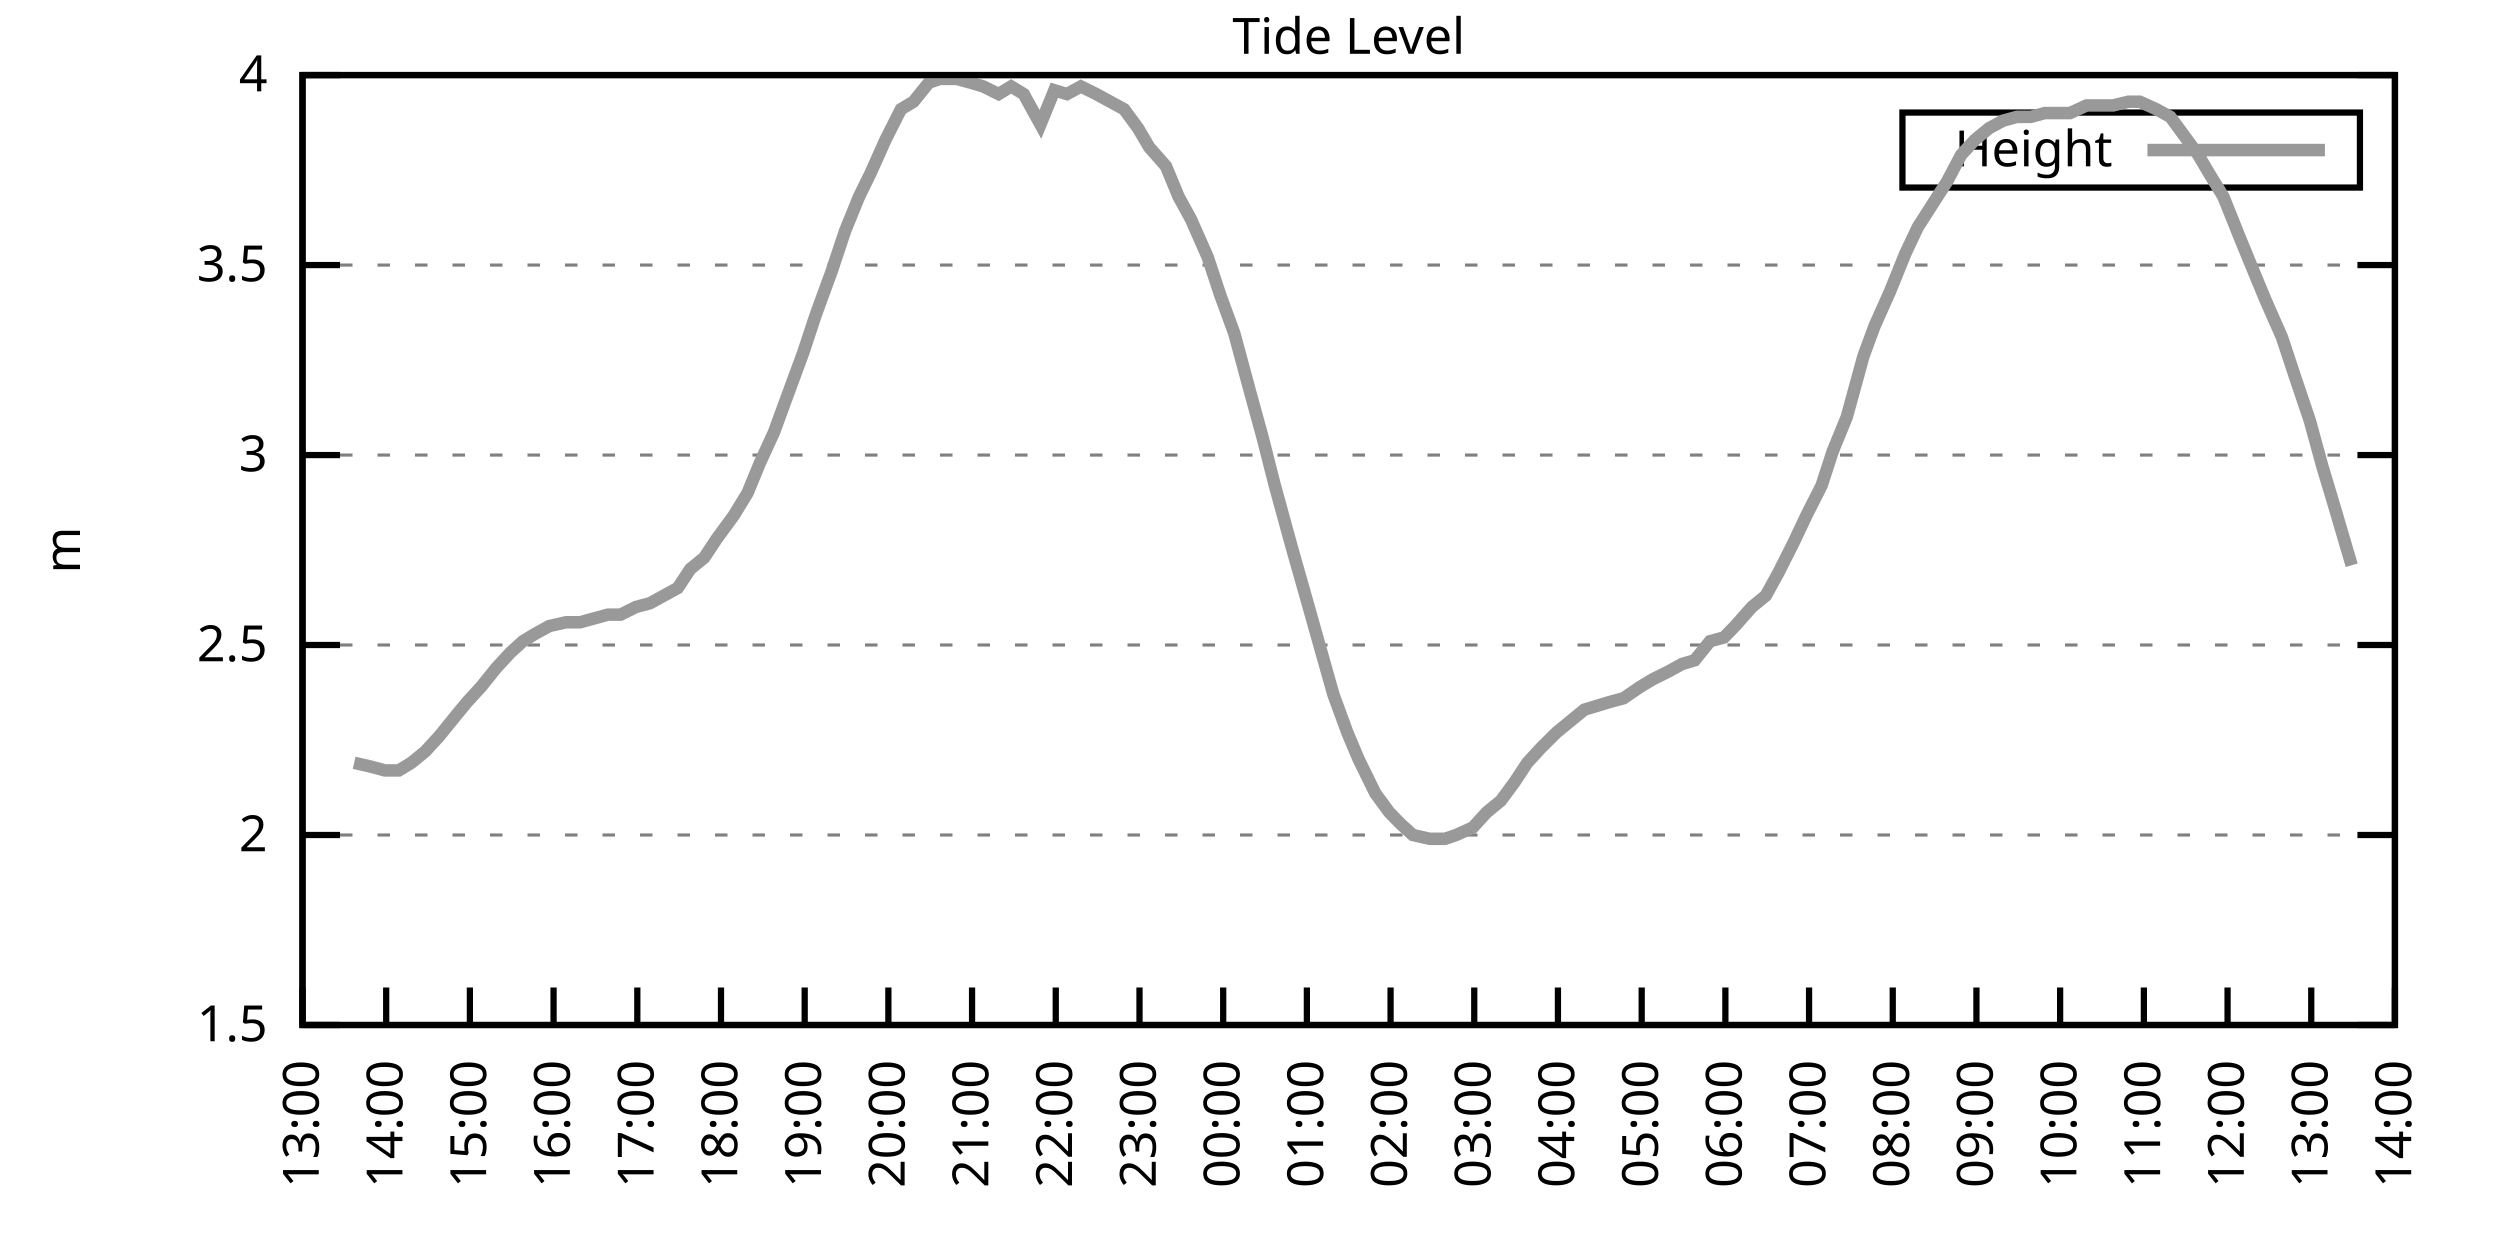
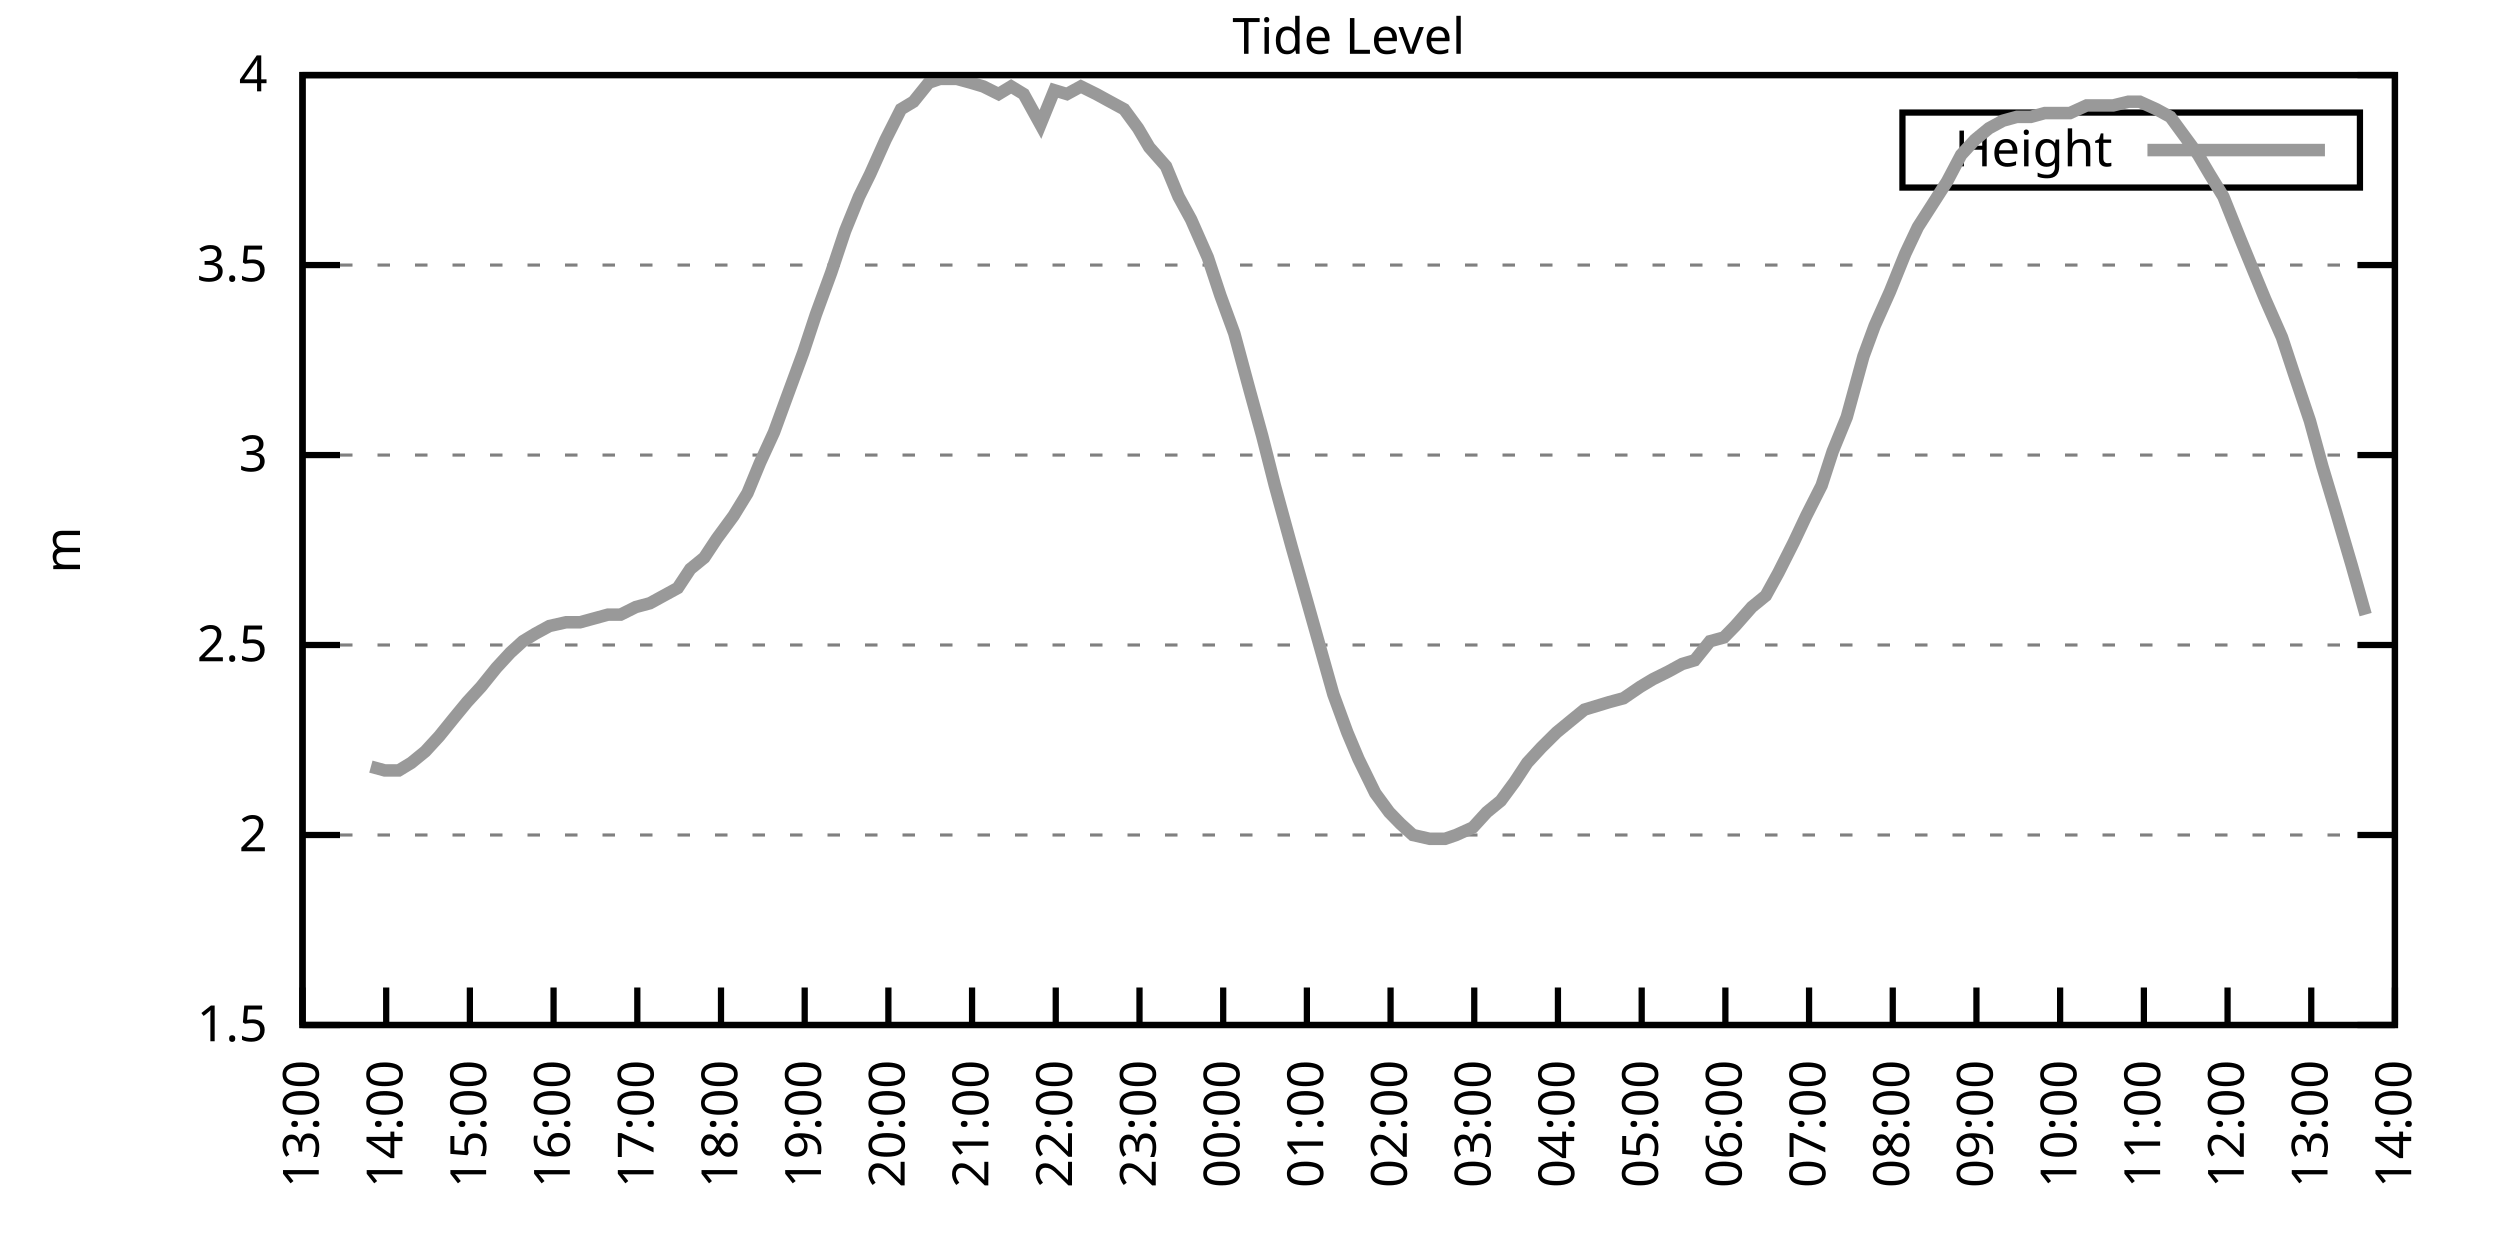
<svg xmlns="http://www.w3.org/2000/svg" xmlns:xlink="http://www.w3.org/1999/xlink" width="400" height="200" viewBox="0 0 400 200">
  <g id="gnuplot_canvas">
    <rect x="0" y="0" width="400" height="200" fill="none" />
    <defs>
      <circle id="gpDot" r="0.5" stroke-width="0.5" stroke="currentColor" />
      <path id="gpPt0" stroke-width="0.333" stroke="currentColor" d="M-1,0 h2 M0,-1 v2" />
      <path id="gpPt1" stroke-width="0.333" stroke="currentColor" d="M-1,-1 L1,1 M1,-1 L-1,1" />
      <path id="gpPt2" stroke-width="0.333" stroke="currentColor" d="M-1,0 L1,0 M0,-1 L0,1 M-1,-1 L1,1 M-1,1 L1,-1" />
      <rect id="gpPt3" stroke-width="0.333" stroke="currentColor" x="-1" y="-1" width="2" height="2" />
      <rect id="gpPt4" stroke-width="0.333" stroke="currentColor" fill="currentColor" x="-1" y="-1" width="2" height="2" />
      <circle id="gpPt5" stroke-width="0.333" stroke="currentColor" cx="0" cy="0" r="1" />
      <use xlink:href="#gpPt5" id="gpPt6" fill="currentColor" stroke="none" />
      <path id="gpPt7" stroke-width="0.333" stroke="currentColor" d="M0,-1.33 L-1.33,0.67 L1.33,0.67 z" />
      <use xlink:href="#gpPt7" id="gpPt8" fill="currentColor" stroke="none" />
      <use xlink:href="#gpPt7" id="gpPt9" stroke="currentColor" transform="rotate(180)" />
      <use xlink:href="#gpPt9" id="gpPt10" fill="currentColor" stroke="none" />
      <use xlink:href="#gpPt3" id="gpPt11" stroke="currentColor" transform="rotate(45)" />
      <use xlink:href="#gpPt11" id="gpPt12" fill="currentColor" stroke="none" />
      <path id="gpPt13" stroke-width="0.333" stroke="currentColor" d="M0,1.330 L1.265,0.411 L0.782,-1.067 L-0.782,-1.076 L-1.265,0.411 z" />
      <use xlink:href="#gpPt13" id="gpPt14" fill="currentColor" stroke="none" />
      <filter id="textbox" filterUnits="objectBoundingBox" x="0" y="0" height="1" width="1">
        <feFlood flood-color="white" flood-opacity="1" result="bgnd" />
        <feComposite in="SourceGraphic" in2="bgnd" operator="atop" />
      </filter>
      <filter id="greybox" filterUnits="objectBoundingBox" x="0" y="0" height="1" width="1">
        <feFlood flood-color="lightgrey" flood-opacity="1" result="grey" />
        <feComposite in="SourceGraphic" in2="grey" operator="atop" />
      </filter>
    </defs>
    <g fill="none" color="white" stroke="currentColor" stroke-width="1.00" stroke-linecap="butt" stroke-linejoin="miter">
</g>
    <g fill="none" color="black" stroke="currentColor" stroke-width="1.00" stroke-linecap="butt" stroke-linejoin="miter">
      <g stroke="none" shape-rendering="crispEdges">
        <polygon fill="rgb(255, 255, 255)" points="48.40,164.00 383.18,164.00 383.18,12.02 48.40,12.02 " />
      </g>
    </g>
    <g fill="none" color="black" stroke="currentColor" stroke-width="1.00" stroke-linecap="butt" stroke-linejoin="miter">
</g>
    <g fill="none" color="black" stroke="black" stroke-width="0.50" stroke-linecap="butt" stroke-linejoin="miter">
</g>
    <g fill="none" color="gray" stroke="currentColor" stroke-width="0.50" stroke-linecap="butt" stroke-linejoin="miter">
      <path stroke="gray" stroke-dasharray="2,4" class="gridline" d="M48.40,164.00 L383.19,164.00  " />
    </g>
    <g fill="none" color="gray" stroke="gray" stroke-width="1.00" stroke-linecap="butt" stroke-linejoin="miter">
</g>
    <g fill="none" color="black" stroke="currentColor" stroke-width="1.00" stroke-linecap="butt" stroke-linejoin="miter">
      <path stroke="black" d="M48.40,164.00 L54.40,164.00 M383.19,164.00 L377.19,164.00  " />
      <g transform="translate(42.80,166.60)" stroke="none" fill="black" font-family="Sans" font-size="8.00" text-anchor="end">
        <text>
          <tspan font-family="Sans"> 1.5</tspan>
        </text>
      </g>
    </g>
    <g fill="none" color="black" stroke="currentColor" stroke-width="1.00" stroke-linecap="butt" stroke-linejoin="miter">
</g>
    <g fill="none" color="black" stroke="black" stroke-width="0.50" stroke-linecap="butt" stroke-linejoin="miter">
</g>
    <g fill="none" color="gray" stroke="currentColor" stroke-width="0.50" stroke-linecap="butt" stroke-linejoin="miter">
      <path stroke="gray" stroke-dasharray="2,4" class="gridline" d="M48.40,133.60 L383.19,133.60  " />
    </g>
    <g fill="none" color="gray" stroke="gray" stroke-width="1.00" stroke-linecap="butt" stroke-linejoin="miter">
</g>
    <g fill="none" color="black" stroke="currentColor" stroke-width="1.00" stroke-linecap="butt" stroke-linejoin="miter">
      <path stroke="black" d="M48.40,133.60 L54.40,133.60 M383.19,133.60 L377.19,133.60  " />
      <g transform="translate(42.80,136.20)" stroke="none" fill="black" font-family="Sans" font-size="8.00" text-anchor="end">
        <text>
          <tspan font-family="Sans"> 2</tspan>
        </text>
      </g>
    </g>
    <g fill="none" color="black" stroke="currentColor" stroke-width="1.00" stroke-linecap="butt" stroke-linejoin="miter">
</g>
    <g fill="none" color="black" stroke="black" stroke-width="0.50" stroke-linecap="butt" stroke-linejoin="miter">
</g>
    <g fill="none" color="gray" stroke="currentColor" stroke-width="0.50" stroke-linecap="butt" stroke-linejoin="miter">
      <path stroke="gray" stroke-dasharray="2,4" class="gridline" d="M48.40,103.20 L383.19,103.20  " />
    </g>
    <g fill="none" color="gray" stroke="gray" stroke-width="1.00" stroke-linecap="butt" stroke-linejoin="miter">
</g>
    <g fill="none" color="black" stroke="currentColor" stroke-width="1.00" stroke-linecap="butt" stroke-linejoin="miter">
      <path stroke="black" d="M48.40,103.20 L54.40,103.20 M383.19,103.20 L377.19,103.20  " />
      <g transform="translate(42.80,105.80)" stroke="none" fill="black" font-family="Sans" font-size="8.00" text-anchor="end">
        <text>
          <tspan font-family="Sans"> 2.5</tspan>
        </text>
      </g>
    </g>
    <g fill="none" color="black" stroke="currentColor" stroke-width="1.00" stroke-linecap="butt" stroke-linejoin="miter">
</g>
    <g fill="none" color="black" stroke="black" stroke-width="0.50" stroke-linecap="butt" stroke-linejoin="miter">
</g>
    <g fill="none" color="gray" stroke="currentColor" stroke-width="0.50" stroke-linecap="butt" stroke-linejoin="miter">
      <path stroke="gray" stroke-dasharray="2,4" class="gridline" d="M48.40,72.81 L383.19,72.81  " />
    </g>
    <g fill="none" color="gray" stroke="gray" stroke-width="1.00" stroke-linecap="butt" stroke-linejoin="miter">
</g>
    <g fill="none" color="black" stroke="currentColor" stroke-width="1.00" stroke-linecap="butt" stroke-linejoin="miter">
      <path stroke="black" d="M48.40,72.81 L54.40,72.81 M383.19,72.81 L377.19,72.81  " />
      <g transform="translate(42.80,75.41)" stroke="none" fill="black" font-family="Sans" font-size="8.00" text-anchor="end">
        <text>
          <tspan font-family="Sans"> 3</tspan>
        </text>
      </g>
    </g>
    <g fill="none" color="black" stroke="currentColor" stroke-width="1.00" stroke-linecap="butt" stroke-linejoin="miter">
</g>
    <g fill="none" color="black" stroke="black" stroke-width="0.50" stroke-linecap="butt" stroke-linejoin="miter">
</g>
    <g fill="none" color="gray" stroke="currentColor" stroke-width="0.50" stroke-linecap="butt" stroke-linejoin="miter">
      <path stroke="gray" stroke-dasharray="2,4" class="gridline" d="M48.40,42.41 L383.19,42.41  " />
    </g>
    <g fill="none" color="gray" stroke="gray" stroke-width="1.00" stroke-linecap="butt" stroke-linejoin="miter">
</g>
    <g fill="none" color="black" stroke="currentColor" stroke-width="1.00" stroke-linecap="butt" stroke-linejoin="miter">
      <path stroke="black" d="M48.40,42.41 L54.40,42.41 M383.19,42.41 L377.19,42.41  " />
      <g transform="translate(42.80,45.01)" stroke="none" fill="black" font-family="Sans" font-size="8.00" text-anchor="end">
        <text>
          <tspan font-family="Sans"> 3.5</tspan>
        </text>
      </g>
    </g>
    <g fill="none" color="black" stroke="currentColor" stroke-width="1.00" stroke-linecap="butt" stroke-linejoin="miter">
</g>
    <g fill="none" color="black" stroke="black" stroke-width="0.50" stroke-linecap="butt" stroke-linejoin="miter">
</g>
    <g fill="none" color="gray" stroke="currentColor" stroke-width="0.50" stroke-linecap="butt" stroke-linejoin="miter">
      <path stroke="gray" stroke-dasharray="2,4" class="gridline" d="M48.40,12.01 L383.19,12.01  " />
    </g>
    <g fill="none" color="gray" stroke="gray" stroke-width="1.00" stroke-linecap="butt" stroke-linejoin="miter">
</g>
    <g fill="none" color="black" stroke="currentColor" stroke-width="1.00" stroke-linecap="butt" stroke-linejoin="miter">
      <path stroke="black" d="M48.40,12.01 L54.40,12.01 M383.19,12.01 L377.19,12.01  " />
      <g transform="translate(42.80,14.61)" stroke="none" fill="black" font-family="Sans" font-size="8.00" text-anchor="end">
        <text>
          <tspan font-family="Sans"> 4</tspan>
        </text>
      </g>
    </g>
    <g fill="none" color="black" stroke="currentColor" stroke-width="1.00" stroke-linecap="butt" stroke-linejoin="miter">
      <path stroke="black" d="M48.40,164.00 L48.40,158.00  " />
      <g transform="translate(51.00,169.60) rotate(270.00)" stroke="none" fill="black" font-family="Sans" font-size="8.00" text-anchor="end">
        <text>
          <tspan font-family="Sans">13:00</tspan>
        </text>
      </g>
    </g>
    <g fill="none" color="black" stroke="currentColor" stroke-width="1.00" stroke-linecap="butt" stroke-linejoin="miter">
      <path stroke="black" d="M61.79,164.00 L61.79,158.00  " />
      <g transform="translate(64.39,169.60) rotate(270.00)" stroke="none" fill="black" font-family="Sans" font-size="8.00" text-anchor="end">
        <text>
          <tspan font-family="Sans">14:00</tspan>
        </text>
      </g>
    </g>
    <g fill="none" color="black" stroke="currentColor" stroke-width="1.00" stroke-linecap="butt" stroke-linejoin="miter">
      <path stroke="black" d="M75.18,164.00 L75.18,158.00  " />
      <g transform="translate(77.78,169.60) rotate(270.00)" stroke="none" fill="black" font-family="Sans" font-size="8.00" text-anchor="end">
        <text>
          <tspan font-family="Sans">15:00</tspan>
        </text>
      </g>
    </g>
    <g fill="none" color="black" stroke="currentColor" stroke-width="1.00" stroke-linecap="butt" stroke-linejoin="miter">
      <path stroke="black" d="M88.57,164.00 L88.57,158.00  " />
      <g transform="translate(91.17,169.60) rotate(270.00)" stroke="none" fill="black" font-family="Sans" font-size="8.00" text-anchor="end">
        <text>
          <tspan font-family="Sans">16:00</tspan>
        </text>
      </g>
    </g>
    <g fill="none" color="black" stroke="currentColor" stroke-width="1.00" stroke-linecap="butt" stroke-linejoin="miter">
      <path stroke="black" d="M101.97,164.00 L101.97,158.00  " />
      <g transform="translate(104.57,169.60) rotate(270.00)" stroke="none" fill="black" font-family="Sans" font-size="8.00" text-anchor="end">
        <text>
          <tspan font-family="Sans">17:00</tspan>
        </text>
      </g>
    </g>
    <g fill="none" color="black" stroke="currentColor" stroke-width="1.00" stroke-linecap="butt" stroke-linejoin="miter">
      <path stroke="black" d="M115.36,164.00 L115.36,158.00  " />
      <g transform="translate(117.96,169.60) rotate(270.00)" stroke="none" fill="black" font-family="Sans" font-size="8.00" text-anchor="end">
        <text>
          <tspan font-family="Sans">18:00</tspan>
        </text>
      </g>
    </g>
    <g fill="none" color="black" stroke="currentColor" stroke-width="1.00" stroke-linecap="butt" stroke-linejoin="miter">
      <path stroke="black" d="M128.75,164.00 L128.75,158.00  " />
      <g transform="translate(131.35,169.60) rotate(270.00)" stroke="none" fill="black" font-family="Sans" font-size="8.00" text-anchor="end">
        <text>
          <tspan font-family="Sans">19:00</tspan>
        </text>
      </g>
    </g>
    <g fill="none" color="black" stroke="currentColor" stroke-width="1.00" stroke-linecap="butt" stroke-linejoin="miter">
      <path stroke="black" d="M142.14,164.00 L142.14,158.00  " />
      <g transform="translate(144.74,169.60) rotate(270.00)" stroke="none" fill="black" font-family="Sans" font-size="8.00" text-anchor="end">
        <text>
          <tspan font-family="Sans">20:00</tspan>
        </text>
      </g>
    </g>
    <g fill="none" color="black" stroke="currentColor" stroke-width="1.00" stroke-linecap="butt" stroke-linejoin="miter">
      <path stroke="black" d="M155.53,164.00 L155.53,158.00  " />
      <g transform="translate(158.13,169.60) rotate(270.00)" stroke="none" fill="black" font-family="Sans" font-size="8.00" text-anchor="end">
        <text>
          <tspan font-family="Sans">21:00</tspan>
        </text>
      </g>
    </g>
    <g fill="none" color="black" stroke="currentColor" stroke-width="1.00" stroke-linecap="butt" stroke-linejoin="miter">
      <path stroke="black" d="M168.92,164.00 L168.92,158.00  " />
      <g transform="translate(171.52,169.60) rotate(270.00)" stroke="none" fill="black" font-family="Sans" font-size="8.00" text-anchor="end">
        <text>
          <tspan font-family="Sans">22:00</tspan>
        </text>
      </g>
    </g>
    <g fill="none" color="black" stroke="currentColor" stroke-width="1.00" stroke-linecap="butt" stroke-linejoin="miter">
      <path stroke="black" d="M182.32,164.00 L182.32,158.00  " />
      <g transform="translate(184.92,169.60) rotate(270.00)" stroke="none" fill="black" font-family="Sans" font-size="8.00" text-anchor="end">
        <text>
          <tspan font-family="Sans">23:00</tspan>
        </text>
      </g>
    </g>
    <g fill="none" color="black" stroke="currentColor" stroke-width="1.00" stroke-linecap="butt" stroke-linejoin="miter">
      <path stroke="black" d="M195.71,164.00 L195.71,158.00  " />
      <g transform="translate(198.31,169.60) rotate(270.00)" stroke="none" fill="black" font-family="Sans" font-size="8.00" text-anchor="end">
        <text>
          <tspan font-family="Sans">00:00</tspan>
        </text>
      </g>
    </g>
    <g fill="none" color="black" stroke="currentColor" stroke-width="1.00" stroke-linecap="butt" stroke-linejoin="miter">
      <path stroke="black" d="M209.10,164.00 L209.10,158.00  " />
      <g transform="translate(211.70,169.60) rotate(270.00)" stroke="none" fill="black" font-family="Sans" font-size="8.00" text-anchor="end">
        <text>
          <tspan font-family="Sans">01:00</tspan>
        </text>
      </g>
    </g>
    <g fill="none" color="black" stroke="currentColor" stroke-width="1.00" stroke-linecap="butt" stroke-linejoin="miter">
      <path stroke="black" d="M222.49,164.00 L222.49,158.00  " />
      <g transform="translate(225.09,169.60) rotate(270.00)" stroke="none" fill="black" font-family="Sans" font-size="8.00" text-anchor="end">
        <text>
          <tspan font-family="Sans">02:00</tspan>
        </text>
      </g>
    </g>
    <g fill="none" color="black" stroke="currentColor" stroke-width="1.00" stroke-linecap="butt" stroke-linejoin="miter">
      <path stroke="black" d="M235.88,164.00 L235.88,158.00  " />
      <g transform="translate(238.48,169.60) rotate(270.00)" stroke="none" fill="black" font-family="Sans" font-size="8.00" text-anchor="end">
        <text>
          <tspan font-family="Sans">03:00</tspan>
        </text>
      </g>
    </g>
    <g fill="none" color="black" stroke="currentColor" stroke-width="1.00" stroke-linecap="butt" stroke-linejoin="miter">
      <path stroke="black" d="M249.27,164.00 L249.27,158.00  " />
      <g transform="translate(251.87,169.60) rotate(270.00)" stroke="none" fill="black" font-family="Sans" font-size="8.00" text-anchor="end">
        <text>
          <tspan font-family="Sans">04:00</tspan>
        </text>
      </g>
    </g>
    <g fill="none" color="black" stroke="currentColor" stroke-width="1.00" stroke-linecap="butt" stroke-linejoin="miter">
      <path stroke="black" d="M262.67,164.00 L262.67,158.00  " />
      <g transform="translate(265.27,169.60) rotate(270.00)" stroke="none" fill="black" font-family="Sans" font-size="8.00" text-anchor="end">
        <text>
          <tspan font-family="Sans">05:00</tspan>
        </text>
      </g>
    </g>
    <g fill="none" color="black" stroke="currentColor" stroke-width="1.00" stroke-linecap="butt" stroke-linejoin="miter">
      <path stroke="black" d="M276.06,164.00 L276.06,158.00  " />
      <g transform="translate(278.66,169.60) rotate(270.00)" stroke="none" fill="black" font-family="Sans" font-size="8.00" text-anchor="end">
        <text>
          <tspan font-family="Sans">06:00</tspan>
        </text>
      </g>
    </g>
    <g fill="none" color="black" stroke="currentColor" stroke-width="1.00" stroke-linecap="butt" stroke-linejoin="miter">
      <path stroke="black" d="M289.45,164.00 L289.45,158.00  " />
      <g transform="translate(292.05,169.60) rotate(270.00)" stroke="none" fill="black" font-family="Sans" font-size="8.00" text-anchor="end">
        <text>
          <tspan font-family="Sans">07:00</tspan>
        </text>
      </g>
    </g>
    <g fill="none" color="black" stroke="currentColor" stroke-width="1.00" stroke-linecap="butt" stroke-linejoin="miter">
      <path stroke="black" d="M302.84,164.00 L302.84,158.00  " />
      <g transform="translate(305.44,169.60) rotate(270.00)" stroke="none" fill="black" font-family="Sans" font-size="8.00" text-anchor="end">
        <text>
          <tspan font-family="Sans">08:00</tspan>
        </text>
      </g>
    </g>
    <g fill="none" color="black" stroke="currentColor" stroke-width="1.00" stroke-linecap="butt" stroke-linejoin="miter">
      <path stroke="black" d="M316.23,164.00 L316.23,158.00  " />
      <g transform="translate(318.83,169.60) rotate(270.00)" stroke="none" fill="black" font-family="Sans" font-size="8.00" text-anchor="end">
        <text>
          <tspan font-family="Sans">09:00</tspan>
        </text>
      </g>
    </g>
    <g fill="none" color="black" stroke="currentColor" stroke-width="1.00" stroke-linecap="butt" stroke-linejoin="miter">
      <path stroke="black" d="M329.62,164.00 L329.62,158.00  " />
      <g transform="translate(332.22,169.60) rotate(270.00)" stroke="none" fill="black" font-family="Sans" font-size="8.00" text-anchor="end">
        <text>
          <tspan font-family="Sans">10:00</tspan>
        </text>
      </g>
    </g>
    <g fill="none" color="black" stroke="currentColor" stroke-width="1.00" stroke-linecap="butt" stroke-linejoin="miter">
      <path stroke="black" d="M343.02,164.00 L343.02,158.00  " />
      <g transform="translate(345.62,169.60) rotate(270.00)" stroke="none" fill="black" font-family="Sans" font-size="8.00" text-anchor="end">
        <text>
          <tspan font-family="Sans">11:00</tspan>
        </text>
      </g>
    </g>
    <g fill="none" color="black" stroke="currentColor" stroke-width="1.00" stroke-linecap="butt" stroke-linejoin="miter">
      <path stroke="black" d="M356.41,164.00 L356.41,158.00  " />
      <g transform="translate(359.01,169.60) rotate(270.00)" stroke="none" fill="black" font-family="Sans" font-size="8.00" text-anchor="end">
        <text>
          <tspan font-family="Sans">12:00</tspan>
        </text>
      </g>
    </g>
    <g fill="none" color="black" stroke="currentColor" stroke-width="1.00" stroke-linecap="butt" stroke-linejoin="miter">
      <path stroke="black" d="M369.80,164.00 L369.80,158.00  " />
      <g transform="translate(372.40,169.60) rotate(270.00)" stroke="none" fill="black" font-family="Sans" font-size="8.00" text-anchor="end">
        <text>
          <tspan font-family="Sans">13:00</tspan>
        </text>
      </g>
    </g>
    <g fill="none" color="black" stroke="currentColor" stroke-width="1.00" stroke-linecap="butt" stroke-linejoin="miter">
      <path stroke="black" d="M383.19,164.00 L383.19,158.00  " />
      <g transform="translate(385.79,169.60) rotate(270.00)" stroke="none" fill="black" font-family="Sans" font-size="8.00" text-anchor="end">
        <text>
          <tspan font-family="Sans">14:00</tspan>
        </text>
      </g>
    </g>
    <g fill="none" color="black" stroke="currentColor" stroke-width="1.00" stroke-linecap="butt" stroke-linejoin="miter">
</g>
    <g fill="none" color="black" stroke="currentColor" stroke-width="1.00" stroke-linecap="butt" stroke-linejoin="miter">
      <path stroke="black" d="M48.40,12.01 L48.40,164.00 L383.19,164.00 L383.19,12.01 L48.40,12.01 Z  " />
    </g>
    <g fill="none" color="black" stroke="currentColor" stroke-width="1.00" stroke-linecap="butt" stroke-linejoin="miter">
</g>
    <g fill="none" color="black" stroke="currentColor" stroke-width="1.00" stroke-linecap="butt" stroke-linejoin="miter">
      <path stroke="black" d="M304.39,30.01 L304.39,18.01 L377.59,18.01 L377.59,30.01 L304.39,30.01 Z  " />
    </g>
    <g id="Tide_level_plot_1">
      <g fill="none" color="white" stroke="black" stroke-width="2.00" stroke-linecap="butt" stroke-linejoin="miter">
</g>
      <g fill="none" color="black" stroke="currentColor" stroke-width="2.00" stroke-linecap="butt" stroke-linejoin="miter">
        <g transform="translate(337.99,26.61)" stroke="none" fill="black" font-family="Sans" font-size="8.00" text-anchor="end">
          <text>
            <tspan font-family="Sans">Height</tspan>
          </text>
        </g>
      </g>
      <g fill="none" color="black" stroke="currentColor" stroke-width="2.00" stroke-linecap="butt" stroke-linejoin="miter">
-         <path stroke="rgb(153, 153, 153)" d="M343.59,24.01 L371.99,24.01 M56.66,122.05 L59.34,122.66 L61.57,123.27 L63.80,123.27 L65.81,122.05 L68.04,120.23   L70.27,117.80 L72.73,114.76 L74.74,112.32 L76.97,109.89 L79.42,106.85 L81.66,104.42 L83.66,102.60 L85.67,101.38   L87.91,100.16 L90.58,99.56 L92.82,99.56 L95.05,98.95 L97.28,98.34 L99.29,98.34 L101.74,97.12 L103.98,96.52   L106.21,95.30 L108.44,94.08 L110.45,91.04 L112.68,89.22 L114.69,86.18 L117.37,82.53 L119.60,78.89 L121.61,74.02   L123.84,69.16 L125.62,64.29 L128.53,56.39 L130.54,50.31 L132.99,43.62 L135.22,36.94 L137.45,31.46 L139.24,27.82   L141.69,22.35 L144.15,17.48 L146.16,16.27 L148.61,13.23 L150.40,12.62 L153.08,12.62 L155.31,13.23 L157.32,13.83   L159.77,15.05 L161.78,13.83 L163.79,15.05 L166.47,19.91 L168.70,14.44 L170.71,15.05 L172.94,13.83 L175.40,15.05   L177.63,16.27 L179.86,17.48 L182.09,20.52 L183.88,23.56 L186.56,26.60 L188.57,31.46 L190.57,35.11 L193.25,41.19   L195.26,47.27 L197.49,53.35 L199.95,62.47 L201.96,69.77 L203.97,77.67 L206.64,87.40 L208.88,95.30 L211.11,103.20   L213.34,111.11 L215.57,117.19 L217.36,121.44 L220.04,126.91 L222.27,129.95 L224.05,131.78 L226.06,133.60 L228.74,134.21   L231.20,134.21 L232.98,133.60 L235.66,132.39 L237.89,129.95 L240.12,128.13 L242.36,125.09 L244.36,122.05 L246.60,119.62   L249.05,117.19 L251.28,115.36 L253.51,113.54 L255.52,112.93 L257.53,112.32 L259.76,111.72 L262.44,109.89 L264.45,108.68   L266.91,107.46 L269.14,106.24 L271.15,105.64 L273.60,102.60 L275.83,101.99 L277.62,100.16 L280.30,97.12 L282.53,95.30   L284.54,91.65 L286.99,86.79 L289.00,82.53 L291.46,77.67 L293.24,72.20 L295.48,66.73 L298.15,57.00 L299.94,52.14   L302.39,46.66 L304.85,40.58 L306.86,36.33 L311.54,29.03 L313.78,24.78 L316.01,22.35 L318.24,20.52 L320.47,19.31   L322.70,18.70 L324.94,18.70 L327.17,18.09 L329.18,18.09 L331.19,18.09 L333.86,16.87 L335.87,16.87 L338.10,16.87   L340.56,16.27 L342.35,16.27 L345.02,17.48 L347.26,18.70 L349.49,21.74 L351.72,24.78 L353.51,27.82 L355.74,31.46   L358.42,38.15 L360.42,43.02 L362.43,47.88 L365.11,53.96 L367.12,60.04 L369.58,67.33 L371.58,74.63 L373.59,81.32   L376.27,90.44  " />
+         <path stroke="rgb(153, 153, 153)" d="M343.59,24.01 L371.99,24.01 M59.34,122.66 L61.57,123.27 L63.80,123.27 L65.81,122.05 L68.04,120.23 L70.27,117.80   L72.73,114.76 L74.74,112.32 L76.97,109.89 L79.42,106.85 L81.66,104.42 L83.66,102.60 L85.67,101.38 L87.91,100.16   L90.58,99.56 L92.82,99.56 L95.05,98.95 L97.28,98.34 L99.29,98.34 L101.74,97.12 L103.98,96.52 L106.21,95.30   L108.44,94.08 L110.45,91.04 L112.68,89.22 L114.69,86.18 L117.37,82.53 L119.60,78.89 L121.61,74.02 L123.84,69.16   L125.62,64.29 L128.53,56.39 L130.54,50.31 L132.99,43.62 L135.22,36.94 L137.45,31.46 L139.24,27.82 L141.69,22.35   L144.15,17.48 L146.16,16.27 L148.61,13.23 L150.40,12.62 L153.08,12.62 L155.31,13.23 L157.32,13.83 L159.77,15.05   L161.78,13.83 L163.79,15.05 L166.47,19.91 L168.70,14.44 L170.71,15.05 L172.94,13.83 L175.40,15.05 L177.63,16.27   L179.86,17.48 L182.09,20.52 L183.88,23.56 L186.56,26.60 L188.57,31.46 L190.57,35.11 L193.25,41.19 L195.26,47.27   L197.49,53.35 L199.95,62.47 L201.96,69.77 L203.97,77.67 L206.64,87.40 L208.88,95.30 L211.11,103.20 L213.34,111.11   L215.57,117.19 L217.36,121.44 L220.04,126.91 L222.27,129.95 L224.05,131.78 L226.06,133.60 L228.74,134.21 L231.20,134.21   L232.98,133.60 L235.66,132.39 L237.89,129.95 L240.12,128.13 L242.36,125.09 L244.36,122.05 L246.60,119.62 L249.05,117.19   L251.28,115.36 L253.51,113.54 L255.52,112.93 L257.53,112.32 L259.76,111.72 L262.44,109.89 L264.45,108.68 L266.91,107.46   L269.14,106.24 L271.15,105.64 L273.60,102.60 L275.83,101.99 L277.62,100.16 L280.30,97.12 L282.53,95.30 L284.54,91.65   L286.99,86.79 L289.00,82.53 L291.46,77.67 L293.24,72.20 L295.48,66.73 L298.15,57.00 L299.94,52.14 L302.39,46.66   L304.85,40.58 L306.86,36.33 L311.54,29.03 L313.78,24.78 L316.01,22.35 L318.24,20.52 L320.47,19.31 L322.70,18.70   L324.94,18.70 L327.17,18.09 L329.18,18.09 L331.19,18.09 L333.86,16.87 L335.87,16.87 L338.10,16.87 L340.56,16.27   L342.35,16.27 L345.02,17.48 L347.26,18.70 L349.49,21.74 L351.72,24.78 L353.51,27.82 L355.74,31.46 L358.42,38.15   L360.42,43.02 L362.43,47.88 L365.11,53.96 L367.12,60.04 L369.58,67.33 L371.58,74.63 L373.59,81.32 L376.27,90.44   L378.50,98.34  " />
      </g>
    </g>
    <g fill="none" color="black" stroke="currentColor" stroke-width="2.00" stroke-linecap="butt" stroke-linejoin="miter">
</g>
    <g fill="none" color="black" stroke="black" stroke-width="1.00" stroke-linecap="butt" stroke-linejoin="miter">
</g>
    <g fill="none" color="black" stroke="currentColor" stroke-width="1.00" stroke-linecap="butt" stroke-linejoin="miter">
      <path stroke="black" d="M48.40,12.01 L48.40,164.00 L383.19,164.00 L383.19,12.01 L48.40,12.01 Z  " />
      <g transform="translate(12.80,88.01) rotate(270.00)" stroke="none" fill="black" font-family="Sans" font-size="8.00" text-anchor="middle">
        <text>
          <tspan font-family="Sans">m</tspan>
        </text>
      </g>
    </g>
    <g fill="none" color="black" stroke="currentColor" stroke-width="1.00" stroke-linecap="butt" stroke-linejoin="miter">
</g>
    <g fill="none" color="black" stroke="currentColor" stroke-width="1.00" stroke-linecap="butt" stroke-linejoin="miter">
      <g transform="translate(215.79,8.61)" stroke="none" fill="black" font-family="Sans" font-size="8.00" text-anchor="middle">
        <text>
          <tspan font-family="Sans">Tide Level</tspan>
        </text>
      </g>
    </g>
    <g fill="none" color="black" stroke="currentColor" stroke-width="1.00" stroke-linecap="butt" stroke-linejoin="miter">
</g>
  </g>
</svg>
